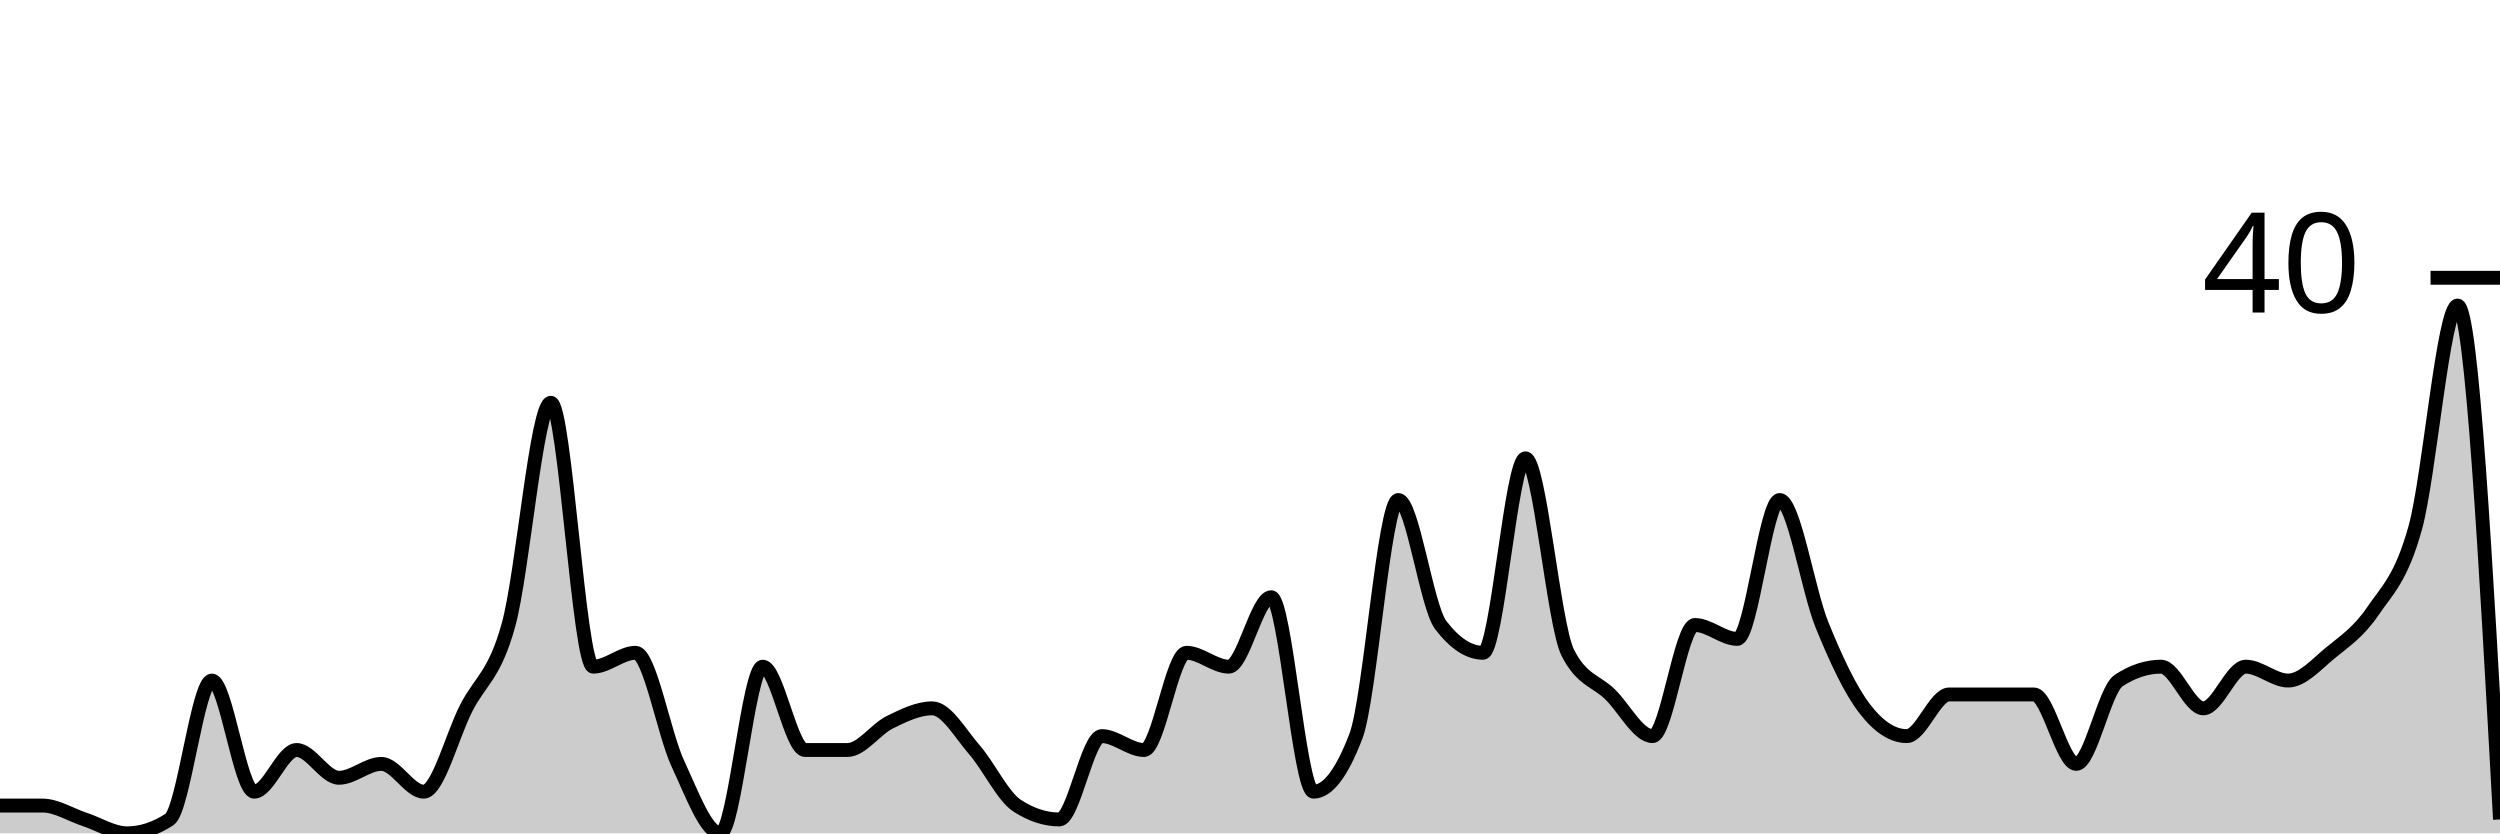
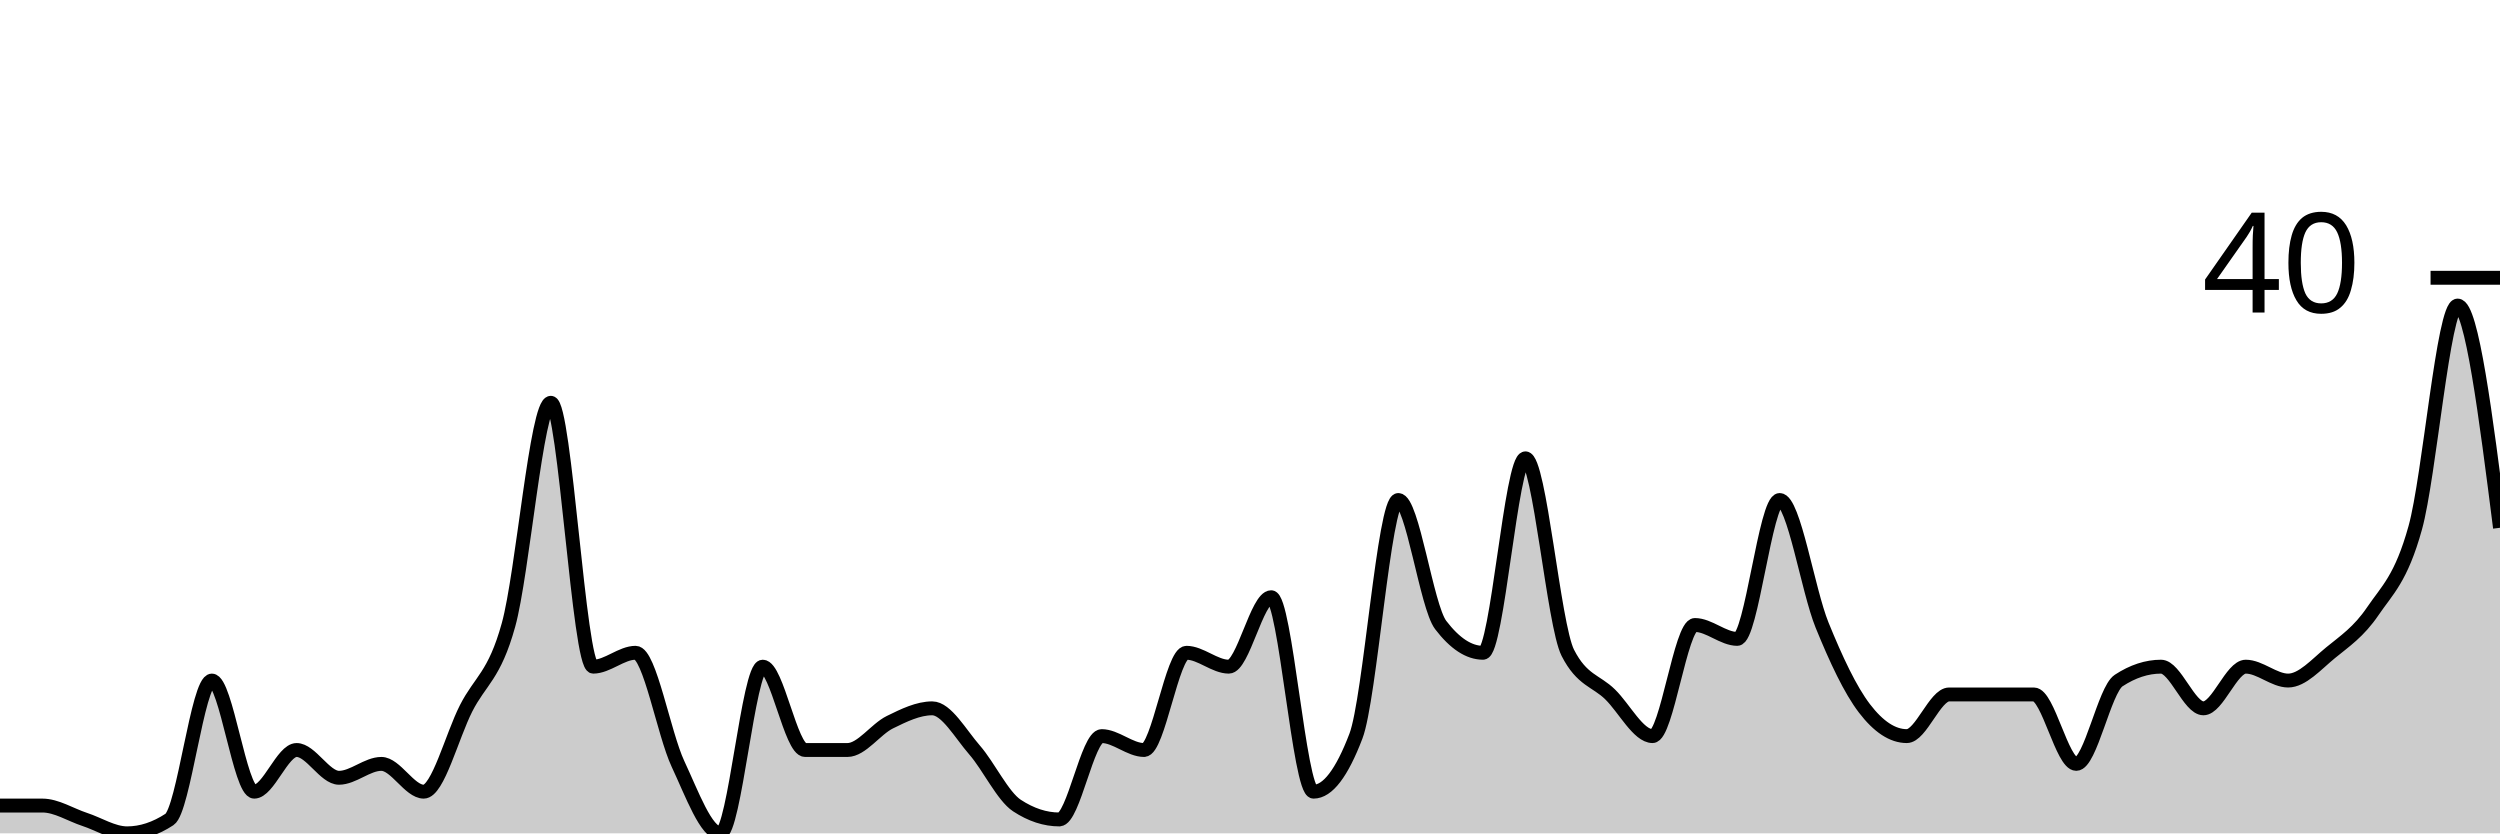
<svg xmlns="http://www.w3.org/2000/svg" viewBox="0 0 180 60">
  <g transform="translate(0,20)">
-     <path class="area" fill="rgba(0, 0, 0, 0.2)" d="M0,38C1.017,38,2.034,38,3.051,38C4.068,38,5.085,38.667,6.102,39C7.119,39.333,8.136,40,9.153,40C10.169,40,11.186,39.667,12.203,39C13.22,38.333,14.237,29,15.254,29C16.271,29,17.288,37,18.305,37C19.322,37,20.339,34,21.356,34C22.373,34,23.39,36,24.407,36C25.424,36,26.441,35,27.458,35C28.475,35,29.492,37,30.508,37C31.525,37,32.542,33,33.559,31C34.576,29,35.593,28.667,36.61,25C37.627,21.333,38.644,9,39.661,9C40.678,9,41.695,28,42.712,28C43.729,28,44.746,27,45.763,27C46.78,27,47.797,32.833,48.814,35C49.831,37.167,50.847,40,51.864,40C52.881,40,53.898,28,54.915,28C55.932,28,56.949,34,57.966,34C58.983,34,60,34,61.017,34C62.034,34,63.051,32.5,64.068,32C65.085,31.5,66.102,31,67.119,31C68.136,31,69.153,32.833,70.169,34C71.186,35.167,72.203,37.333,73.22,38C74.237,38.667,75.254,39,76.271,39C77.288,39,78.305,33,79.322,33C80.339,33,81.356,34,82.373,34C83.39,34,84.407,27,85.424,27C86.441,27,87.458,28,88.475,28C89.492,28,90.508,23,91.525,23C92.542,23,93.559,37,94.576,37C95.593,37,96.61,35.667,97.627,33C98.644,30.333,99.661,16,100.678,16C101.695,16,102.712,23.667,103.729,25C104.746,26.333,105.763,27,106.78,27C107.797,27,108.814,13,109.831,13C110.847,13,111.864,25,112.881,27C113.898,29,114.915,29,115.932,30C116.949,31,117.966,33,118.983,33C120,33,121.017,25,122.034,25C123.051,25,124.068,26,125.085,26C126.102,26,127.119,16,128.136,16C129.153,16,130.169,22.5,131.186,25C132.203,27.5,133.22,29.667,134.237,31C135.254,32.333,136.271,33,137.288,33C138.305,33,139.322,30,140.339,30C141.356,30,142.373,30,143.39,30C144.407,30,145.424,30,146.441,30C147.458,30,148.475,35,149.492,35C150.508,35,151.525,29.667,152.542,29C153.559,28.333,154.576,28,155.593,28C156.61,28,157.627,31,158.644,31C159.661,31,160.678,28,161.695,28C162.712,28,163.729,29,164.746,29C165.763,29,166.78,27.833,167.797,27C168.814,26.167,169.831,25.5,170.847,24C171.864,22.5,172.881,21.667,173.898,18C174.915,14.333,175.932,2,176.949,2C177.966,2,178.983,20.5,180,39L180,40C178.983,40,177.966,40,176.949,40C175.932,40,174.915,40,173.898,40C172.881,40,171.864,40,170.847,40C169.831,40,168.814,40,167.797,40C166.78,40,165.763,40,164.746,40C163.729,40,162.712,40,161.695,40C160.678,40,159.661,40,158.644,40C157.627,40,156.61,40,155.593,40C154.576,40,153.559,40,152.542,40C151.525,40,150.508,40,149.492,40C148.475,40,147.458,40,146.441,40C145.424,40,144.407,40,143.39,40C142.373,40,141.356,40,140.339,40C139.322,40,138.305,40,137.288,40C136.271,40,135.254,40,134.237,40C133.22,40,132.203,40,131.186,40C130.169,40,129.153,40,128.136,40C127.119,40,126.102,40,125.085,40C124.068,40,123.051,40,122.034,40C121.017,40,120,40,118.983,40C117.966,40,116.949,40,115.932,40C114.915,40,113.898,40,112.881,40C111.864,40,110.847,40,109.831,40C108.814,40,107.797,40,106.78,40C105.763,40,104.746,40,103.729,40C102.712,40,101.695,40,100.678,40C99.661,40,98.644,40,97.627,40C96.61,40,95.593,40,94.576,40C93.559,40,92.542,40,91.525,40C90.508,40,89.492,40,88.475,40C87.458,40,86.441,40,85.424,40C84.407,40,83.39,40,82.373,40C81.356,40,80.339,40,79.322,40C78.305,40,77.288,40,76.271,40C75.254,40,74.237,40,73.22,40C72.203,40,71.186,40,70.169,40C69.153,40,68.136,40,67.119,40C66.102,40,65.085,40,64.068,40C63.051,40,62.034,40,61.017,40C60,40,58.983,40,57.966,40C56.949,40,55.932,40,54.915,40C53.898,40,52.881,40,51.864,40C50.847,40,49.831,40,48.814,40C47.797,40,46.78,40,45.763,40C44.746,40,43.729,40,42.712,40C41.695,40,40.678,40,39.661,40C38.644,40,37.627,40,36.61,40C35.593,40,34.576,40,33.559,40C32.542,40,31.525,40,30.508,40C29.492,40,28.475,40,27.458,40C26.441,40,25.424,40,24.407,40C23.39,40,22.373,40,21.356,40C20.339,40,19.322,40,18.305,40C17.288,40,16.271,40,15.254,40C14.237,40,13.22,40,12.203,40C11.186,40,10.169,40,9.153,40C8.136,40,7.119,40,6.102,40C5.085,40,4.068,40,3.051,40C2.034,40,1.017,40,0,40Z" />
-     <path class="line" stroke="black" fill="none" d="M0,38C1.017,38,2.034,38,3.051,38C4.068,38,5.085,38.667,6.102,39C7.119,39.333,8.136,40,9.153,40C10.169,40,11.186,39.667,12.203,39C13.22,38.333,14.237,29,15.254,29C16.271,29,17.288,37,18.305,37C19.322,37,20.339,34,21.356,34C22.373,34,23.39,36,24.407,36C25.424,36,26.441,35,27.458,35C28.475,35,29.492,37,30.508,37C31.525,37,32.542,33,33.559,31C34.576,29,35.593,28.667,36.61,25C37.627,21.333,38.644,9,39.661,9C40.678,9,41.695,28,42.712,28C43.729,28,44.746,27,45.763,27C46.78,27,47.797,32.833,48.814,35C49.831,37.167,50.847,40,51.864,40C52.881,40,53.898,28,54.915,28C55.932,28,56.949,34,57.966,34C58.983,34,60,34,61.017,34C62.034,34,63.051,32.5,64.068,32C65.085,31.5,66.102,31,67.119,31C68.136,31,69.153,32.833,70.169,34C71.186,35.167,72.203,37.333,73.22,38C74.237,38.667,75.254,39,76.271,39C77.288,39,78.305,33,79.322,33C80.339,33,81.356,34,82.373,34C83.39,34,84.407,27,85.424,27C86.441,27,87.458,28,88.475,28C89.492,28,90.508,23,91.525,23C92.542,23,93.559,37,94.576,37C95.593,37,96.61,35.667,97.627,33C98.644,30.333,99.661,16,100.678,16C101.695,16,102.712,23.667,103.729,25C104.746,26.333,105.763,27,106.78,27C107.797,27,108.814,13,109.831,13C110.847,13,111.864,25,112.881,27C113.898,29,114.915,29,115.932,30C116.949,31,117.966,33,118.983,33C120,33,121.017,25,122.034,25C123.051,25,124.068,26,125.085,26C126.102,26,127.119,16,128.136,16C129.153,16,130.169,22.5,131.186,25C132.203,27.5,133.22,29.667,134.237,31C135.254,32.333,136.271,33,137.288,33C138.305,33,139.322,30,140.339,30C141.356,30,142.373,30,143.39,30C144.407,30,145.424,30,146.441,30C147.458,30,148.475,35,149.492,35C150.508,35,151.525,29.667,152.542,29C153.559,28.333,154.576,28,155.593,28C156.61,28,157.627,31,158.644,31C159.661,31,160.678,28,161.695,28C162.712,28,163.729,29,164.746,29C165.763,29,166.78,27.833,167.797,27C168.814,26.167,169.831,25.5,170.847,24C171.864,22.5,172.881,21.667,173.898,18C174.915,14.333,175.932,2,176.949,2C177.966,2,178.983,20.5,180,39" />
+     <path class="area" fill="rgba(0, 0, 0, 0.2)" d="M0,38C1.017,38,2.034,38,3.051,38C4.068,38,5.085,38.667,6.102,39C7.119,39.333,8.136,40,9.153,40C10.169,40,11.186,39.667,12.203,39C13.22,38.333,14.237,29,15.254,29C16.271,29,17.288,37,18.305,37C19.322,37,20.339,34,21.356,34C22.373,34,23.39,36,24.407,36C25.424,36,26.441,35,27.458,35C28.475,35,29.492,37,30.508,37C31.525,37,32.542,33,33.559,31C34.576,29,35.593,28.667,36.61,25C37.627,21.333,38.644,9,39.661,9C40.678,9,41.695,28,42.712,28C43.729,28,44.746,27,45.763,27C46.78,27,47.797,32.833,48.814,35C49.831,37.167,50.847,40,51.864,40C52.881,40,53.898,28,54.915,28C55.932,28,56.949,34,57.966,34C58.983,34,60,34,61.017,34C62.034,34,63.051,32.5,64.068,32C65.085,31.5,66.102,31,67.119,31C68.136,31,69.153,32.833,70.169,34C71.186,35.167,72.203,37.333,73.22,38C74.237,38.667,75.254,39,76.271,39C77.288,39,78.305,33,79.322,33C80.339,33,81.356,34,82.373,34C83.39,34,84.407,27,85.424,27C86.441,27,87.458,28,88.475,28C89.492,28,90.508,23,91.525,23C92.542,23,93.559,37,94.576,37C95.593,37,96.61,35.667,97.627,33C98.644,30.333,99.661,16,100.678,16C101.695,16,102.712,23.667,103.729,25C104.746,26.333,105.763,27,106.78,27C107.797,27,108.814,13,109.831,13C110.847,13,111.864,25,112.881,27C113.898,29,114.915,29,115.932,30C116.949,31,117.966,33,118.983,33C120,33,121.017,25,122.034,25C123.051,25,124.068,26,125.085,26C126.102,26,127.119,16,128.136,16C129.153,16,130.169,22.5,131.186,25C132.203,27.5,133.22,29.667,134.237,31C135.254,32.333,136.271,33,137.288,33C138.305,33,139.322,30,140.339,30C141.356,30,142.373,30,143.39,30C144.407,30,145.424,30,146.441,30C147.458,30,148.475,35,149.492,35C150.508,35,151.525,29.667,152.542,29C153.559,28.333,154.576,28,155.593,28C156.61,28,157.627,31,158.644,31C159.661,31,160.678,28,161.695,28C162.712,28,163.729,29,164.746,29C165.763,29,166.78,27.833,167.797,27C168.814,26.167,169.831,25.5,170.847,24C171.864,22.5,172.881,21.667,173.898,18C174.915,14.333,175.932,2,176.949,2C177.966,2,178.983,10,180,18L180,40C178.983,40,177.966,40,176.949,40C175.932,40,174.915,40,173.898,40C172.881,40,171.864,40,170.847,40C169.831,40,168.814,40,167.797,40C166.78,40,165.763,40,164.746,40C163.729,40,162.712,40,161.695,40C160.678,40,159.661,40,158.644,40C157.627,40,156.61,40,155.593,40C154.576,40,153.559,40,152.542,40C151.525,40,150.508,40,149.492,40C148.475,40,147.458,40,146.441,40C145.424,40,144.407,40,143.39,40C142.373,40,141.356,40,140.339,40C139.322,40,138.305,40,137.288,40C136.271,40,135.254,40,134.237,40C133.22,40,132.203,40,131.186,40C130.169,40,129.153,40,128.136,40C127.119,40,126.102,40,125.085,40C124.068,40,123.051,40,122.034,40C121.017,40,120,40,118.983,40C117.966,40,116.949,40,115.932,40C114.915,40,113.898,40,112.881,40C111.864,40,110.847,40,109.831,40C108.814,40,107.797,40,106.78,40C105.763,40,104.746,40,103.729,40C102.712,40,101.695,40,100.678,40C99.661,40,98.644,40,97.627,40C96.61,40,95.593,40,94.576,40C93.559,40,92.542,40,91.525,40C90.508,40,89.492,40,88.475,40C87.458,40,86.441,40,85.424,40C84.407,40,83.39,40,82.373,40C81.356,40,80.339,40,79.322,40C78.305,40,77.288,40,76.271,40C75.254,40,74.237,40,73.22,40C72.203,40,71.186,40,70.169,40C69.153,40,68.136,40,67.119,40C66.102,40,65.085,40,64.068,40C63.051,40,62.034,40,61.017,40C60,40,58.983,40,57.966,40C56.949,40,55.932,40,54.915,40C53.898,40,52.881,40,51.864,40C50.847,40,49.831,40,48.814,40C47.797,40,46.78,40,45.763,40C44.746,40,43.729,40,42.712,40C41.695,40,40.678,40,39.661,40C38.644,40,37.627,40,36.61,40C35.593,40,34.576,40,33.559,40C32.542,40,31.525,40,30.508,40C29.492,40,28.475,40,27.458,40C26.441,40,25.424,40,24.407,40C23.39,40,22.373,40,21.356,40C20.339,40,19.322,40,18.305,40C17.288,40,16.271,40,15.254,40C14.237,40,13.22,40,12.203,40C11.186,40,10.169,40,9.153,40C8.136,40,7.119,40,6.102,40C5.085,40,4.068,40,3.051,40C2.034,40,1.017,40,0,40Z" />
+     <path class="line" stroke="black" fill="none" d="M0,38C1.017,38,2.034,38,3.051,38C4.068,38,5.085,38.667,6.102,39C7.119,39.333,8.136,40,9.153,40C10.169,40,11.186,39.667,12.203,39C13.22,38.333,14.237,29,15.254,29C16.271,29,17.288,37,18.305,37C19.322,37,20.339,34,21.356,34C22.373,34,23.39,36,24.407,36C25.424,36,26.441,35,27.458,35C28.475,35,29.492,37,30.508,37C31.525,37,32.542,33,33.559,31C34.576,29,35.593,28.667,36.61,25C37.627,21.333,38.644,9,39.661,9C40.678,9,41.695,28,42.712,28C43.729,28,44.746,27,45.763,27C46.78,27,47.797,32.833,48.814,35C49.831,37.167,50.847,40,51.864,40C52.881,40,53.898,28,54.915,28C55.932,28,56.949,34,57.966,34C58.983,34,60,34,61.017,34C62.034,34,63.051,32.5,64.068,32C65.085,31.5,66.102,31,67.119,31C68.136,31,69.153,32.833,70.169,34C71.186,35.167,72.203,37.333,73.22,38C74.237,38.667,75.254,39,76.271,39C77.288,39,78.305,33,79.322,33C80.339,33,81.356,34,82.373,34C83.39,34,84.407,27,85.424,27C86.441,27,87.458,28,88.475,28C89.492,28,90.508,23,91.525,23C92.542,23,93.559,37,94.576,37C95.593,37,96.61,35.667,97.627,33C98.644,30.333,99.661,16,100.678,16C101.695,16,102.712,23.667,103.729,25C104.746,26.333,105.763,27,106.78,27C107.797,27,108.814,13,109.831,13C110.847,13,111.864,25,112.881,27C113.898,29,114.915,29,115.932,30C116.949,31,117.966,33,118.983,33C120,33,121.017,25,122.034,25C123.051,25,124.068,26,125.085,26C126.102,26,127.119,16,128.136,16C129.153,16,130.169,22.5,131.186,25C132.203,27.5,133.22,29.667,134.237,31C135.254,32.333,136.271,33,137.288,33C138.305,33,139.322,30,140.339,30C141.356,30,142.373,30,143.39,30C144.407,30,145.424,30,146.441,30C147.458,30,148.475,35,149.492,35C150.508,35,151.525,29.667,152.542,29C153.559,28.333,154.576,28,155.593,28C156.61,28,157.627,31,158.644,31C159.661,31,160.678,28,161.695,28C162.712,28,163.729,29,164.746,29C165.763,29,166.78,27.833,167.797,27C168.814,26.167,169.831,25.5,170.847,24C171.864,22.5,172.881,21.667,173.898,18C174.915,14.333,175.932,2,176.949,2C177.966,2,178.983,10,180,18" />
    <path class="axis-ceiling" stroke-width="1" stroke="black" fill="none" d="M175,0L180,0" />
    <text class="axis-ceiling-label" font-family="sans-serif" text-anchor="end" font-size="10px" x="170" y="2.5">40</text>
  </g>
</svg>
